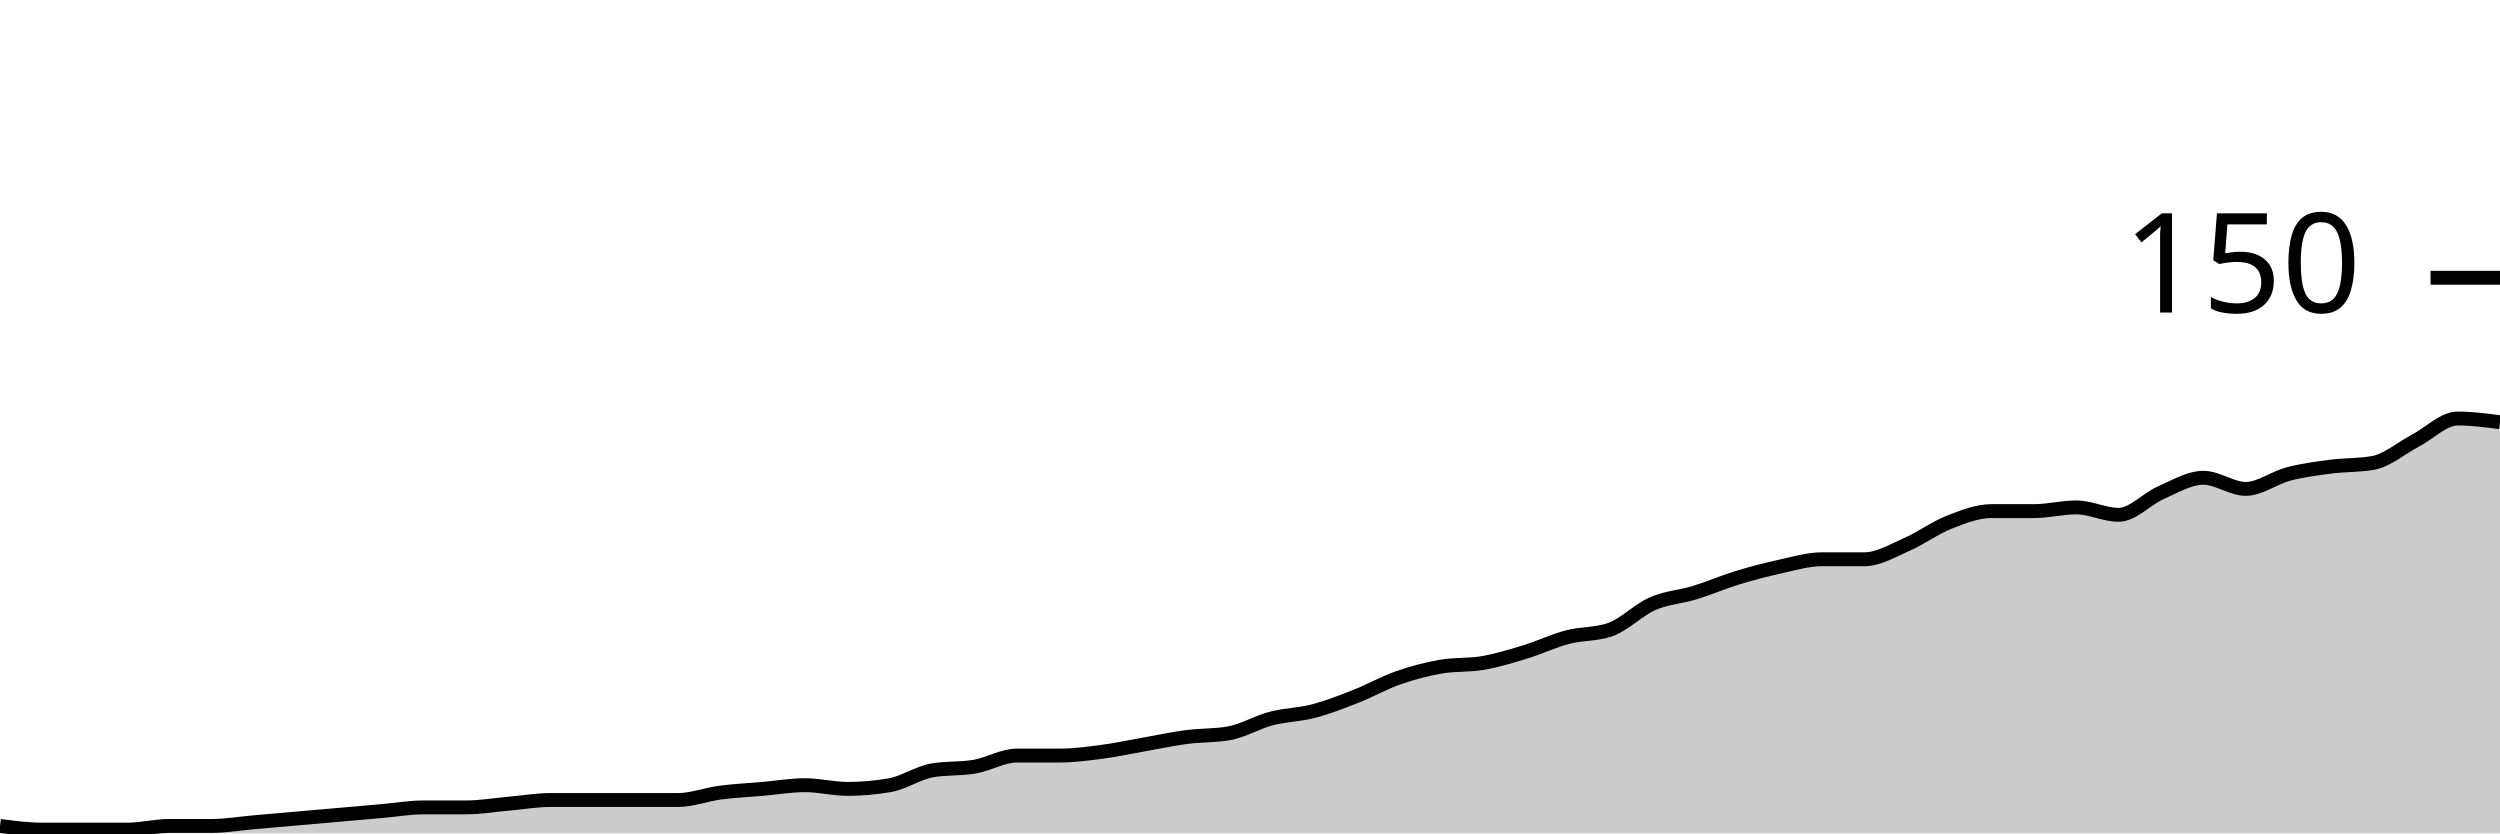
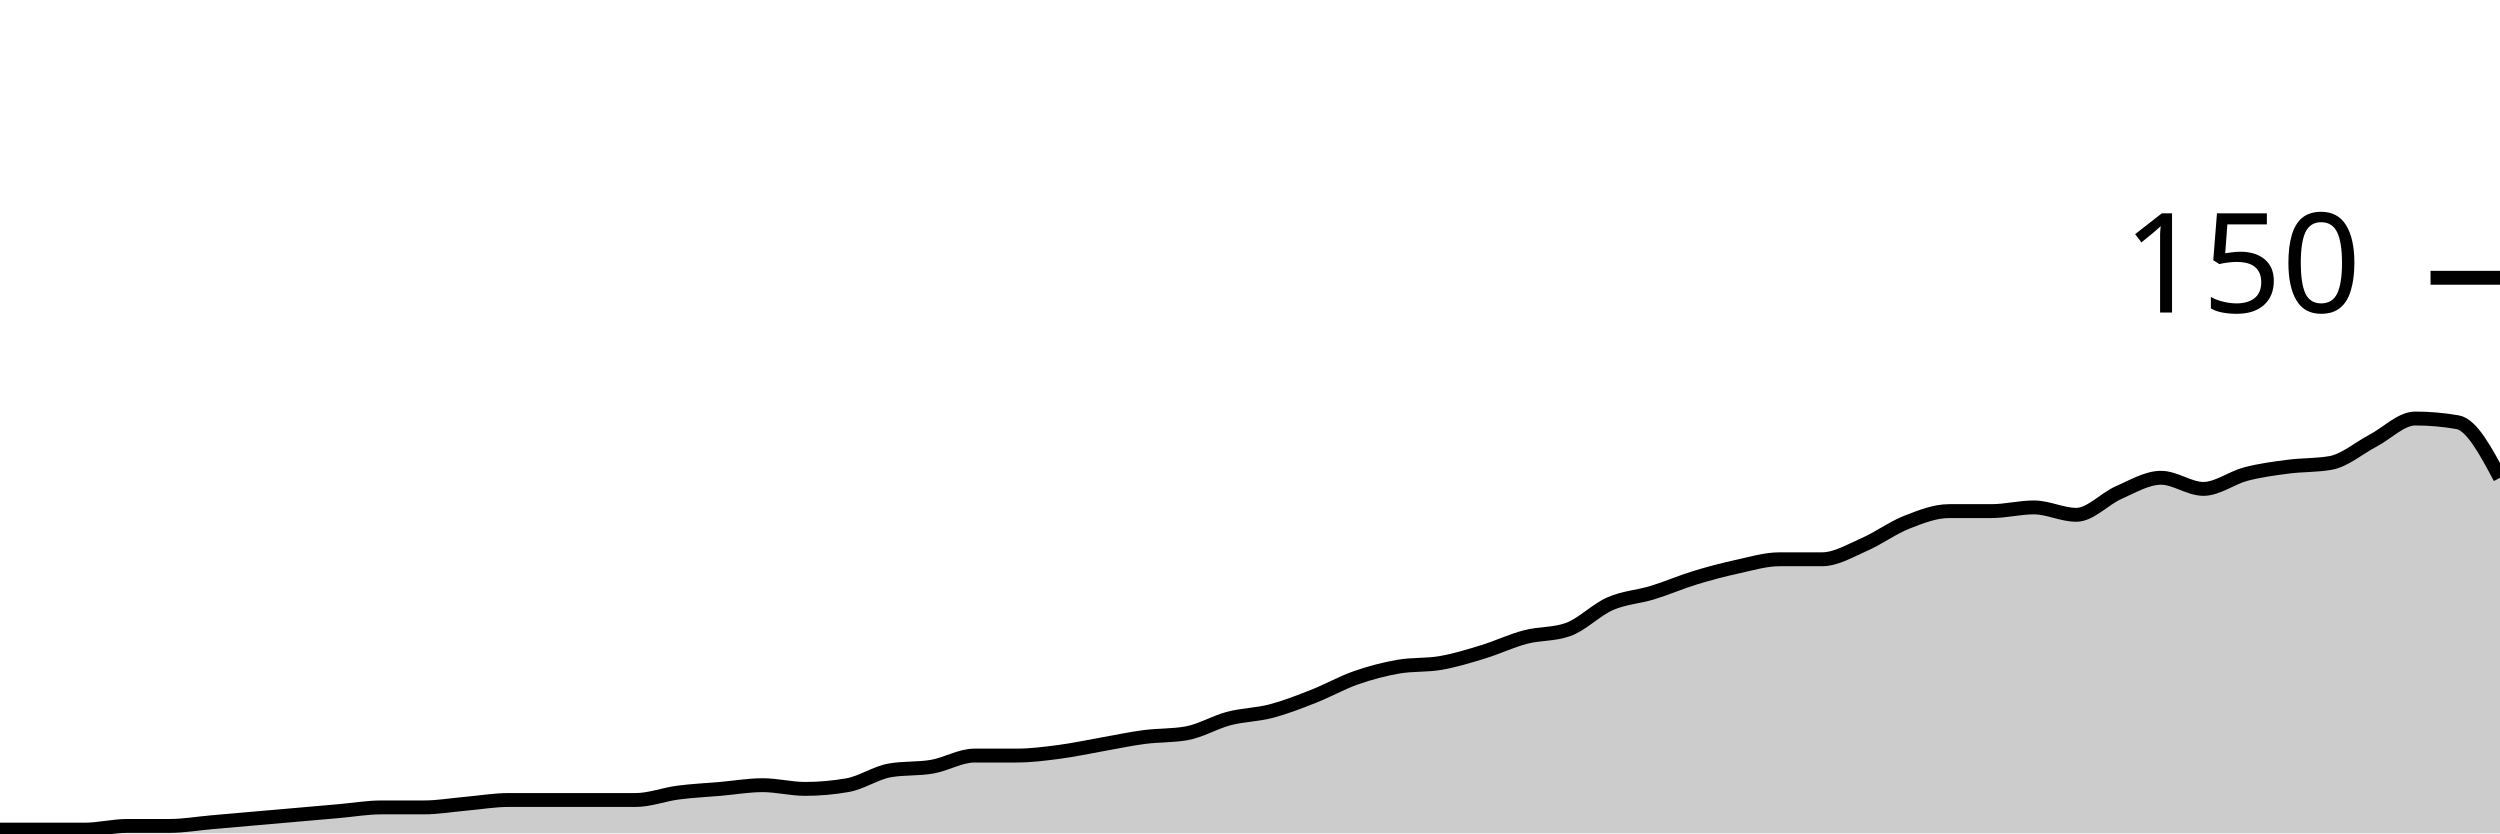
<svg xmlns="http://www.w3.org/2000/svg" viewBox="0 0 180 60">
  <g transform="translate(0,20)">
-     <path class="area" fill="rgba(0, 0, 0, 0.2)" d="M0,39.467C1.017,39.6,2.034,39.733,3.051,39.733C4.068,39.733,5.085,39.733,6.102,39.733C7.119,39.733,8.136,39.733,9.153,39.733C10.169,39.733,11.186,39.467,12.203,39.467C13.22,39.467,14.237,39.467,15.254,39.467C16.271,39.467,17.288,39.289,18.305,39.2C19.322,39.111,20.339,39.022,21.356,38.933C22.373,38.844,23.39,38.756,24.407,38.667C25.424,38.578,26.441,38.489,27.458,38.4C28.475,38.311,29.492,38.133,30.508,38.133C31.525,38.133,32.542,38.133,33.559,38.133C34.576,38.133,35.593,37.956,36.61,37.867C37.627,37.778,38.644,37.6,39.661,37.6C40.678,37.6,41.695,37.6,42.712,37.6C43.729,37.6,44.746,37.6,45.763,37.6C46.78,37.6,47.797,37.6,48.814,37.6C49.831,37.6,50.847,37.2,51.864,37.067C52.881,36.933,53.898,36.889,54.915,36.8C55.932,36.711,56.949,36.533,57.966,36.533C58.983,36.533,60,36.8,61.017,36.8C62.034,36.8,63.051,36.711,64.068,36.533C65.085,36.356,66.102,35.644,67.119,35.467C68.136,35.289,69.153,35.378,70.169,35.2C71.186,35.022,72.203,34.4,73.22,34.4C74.237,34.4,75.254,34.4,76.271,34.4C77.288,34.4,78.305,34.267,79.322,34.133C80.339,34,81.356,33.778,82.373,33.6C83.39,33.422,84.407,33.2,85.424,33.067C86.441,32.933,87.458,32.978,88.475,32.8C89.492,32.622,90.508,32,91.525,31.733C92.542,31.467,93.559,31.467,94.576,31.2C95.593,30.933,96.61,30.533,97.627,30.133C98.644,29.733,99.661,29.156,100.678,28.8C101.695,28.444,102.712,28.178,103.729,28C104.746,27.822,105.763,27.911,106.78,27.733C107.797,27.556,108.814,27.244,109.831,26.933C110.847,26.622,111.864,26.133,112.881,25.867C113.898,25.6,114.915,25.689,115.932,25.333C116.949,24.978,117.966,23.911,118.983,23.467C120,23.022,121.017,22.978,122.034,22.667C123.051,22.356,124.068,21.911,125.085,21.6C126.102,21.289,127.119,21.022,128.136,20.8C129.153,20.578,130.169,20.267,131.186,20.267C132.203,20.267,133.22,20.267,134.237,20.267C135.254,20.267,136.271,19.644,137.288,19.2C138.305,18.756,139.322,18,140.339,17.6C141.356,17.2,142.373,16.8,143.39,16.8C144.407,16.8,145.424,16.8,146.441,16.8C147.458,16.8,148.475,16.533,149.492,16.533C150.508,16.533,151.525,17.067,152.542,17.067C153.559,17.067,154.576,15.911,155.593,15.467C156.61,15.022,157.627,14.4,158.644,14.4C159.661,14.4,160.678,15.2,161.695,15.2C162.712,15.2,163.729,14.4,164.746,14.133C165.763,13.867,166.78,13.733,167.797,13.6C168.814,13.467,169.831,13.511,170.847,13.333C171.864,13.156,172.881,12.267,173.898,11.733C174.915,11.2,175.932,10.133,176.949,10.133C177.966,10.133,178.983,10.267,180,10.4L180,40C178.983,40,177.966,40,176.949,40C175.932,40,174.915,40,173.898,40C172.881,40,171.864,40,170.847,40C169.831,40,168.814,40,167.797,40C166.78,40,165.763,40,164.746,40C163.729,40,162.712,40,161.695,40C160.678,40,159.661,40,158.644,40C157.627,40,156.61,40,155.593,40C154.576,40,153.559,40,152.542,40C151.525,40,150.508,40,149.492,40C148.475,40,147.458,40,146.441,40C145.424,40,144.407,40,143.39,40C142.373,40,141.356,40,140.339,40C139.322,40,138.305,40,137.288,40C136.271,40,135.254,40,134.237,40C133.22,40,132.203,40,131.186,40C130.169,40,129.153,40,128.136,40C127.119,40,126.102,40,125.085,40C124.068,40,123.051,40,122.034,40C121.017,40,120,40,118.983,40C117.966,40,116.949,40,115.932,40C114.915,40,113.898,40,112.881,40C111.864,40,110.847,40,109.831,40C108.814,40,107.797,40,106.78,40C105.763,40,104.746,40,103.729,40C102.712,40,101.695,40,100.678,40C99.661,40,98.644,40,97.627,40C96.61,40,95.593,40,94.576,40C93.559,40,92.542,40,91.525,40C90.508,40,89.492,40,88.475,40C87.458,40,86.441,40,85.424,40C84.407,40,83.39,40,82.373,40C81.356,40,80.339,40,79.322,40C78.305,40,77.288,40,76.271,40C75.254,40,74.237,40,73.22,40C72.203,40,71.186,40,70.169,40C69.153,40,68.136,40,67.119,40C66.102,40,65.085,40,64.068,40C63.051,40,62.034,40,61.017,40C60,40,58.983,40,57.966,40C56.949,40,55.932,40,54.915,40C53.898,40,52.881,40,51.864,40C50.847,40,49.831,40,48.814,40C47.797,40,46.78,40,45.763,40C44.746,40,43.729,40,42.712,40C41.695,40,40.678,40,39.661,40C38.644,40,37.627,40,36.61,40C35.593,40,34.576,40,33.559,40C32.542,40,31.525,40,30.508,40C29.492,40,28.475,40,27.458,40C26.441,40,25.424,40,24.407,40C23.39,40,22.373,40,21.356,40C20.339,40,19.322,40,18.305,40C17.288,40,16.271,40,15.254,40C14.237,40,13.22,40,12.203,40C11.186,40,10.169,40,9.153,40C8.136,40,7.119,40,6.102,40C5.085,40,4.068,40,3.051,40C2.034,40,1.017,40,0,40Z" />
-     <path class="line" stroke="black" fill="none" d="M0,39.467C1.017,39.6,2.034,39.733,3.051,39.733C4.068,39.733,5.085,39.733,6.102,39.733C7.119,39.733,8.136,39.733,9.153,39.733C10.169,39.733,11.186,39.467,12.203,39.467C13.22,39.467,14.237,39.467,15.254,39.467C16.271,39.467,17.288,39.289,18.305,39.2C19.322,39.111,20.339,39.022,21.356,38.933C22.373,38.844,23.39,38.756,24.407,38.667C25.424,38.578,26.441,38.489,27.458,38.4C28.475,38.311,29.492,38.133,30.508,38.133C31.525,38.133,32.542,38.133,33.559,38.133C34.576,38.133,35.593,37.956,36.61,37.867C37.627,37.778,38.644,37.6,39.661,37.6C40.678,37.6,41.695,37.6,42.712,37.6C43.729,37.6,44.746,37.6,45.763,37.6C46.78,37.6,47.797,37.6,48.814,37.6C49.831,37.6,50.847,37.2,51.864,37.067C52.881,36.933,53.898,36.889,54.915,36.8C55.932,36.711,56.949,36.533,57.966,36.533C58.983,36.533,60,36.8,61.017,36.8C62.034,36.8,63.051,36.711,64.068,36.533C65.085,36.356,66.102,35.644,67.119,35.467C68.136,35.289,69.153,35.378,70.169,35.2C71.186,35.022,72.203,34.4,73.22,34.4C74.237,34.4,75.254,34.4,76.271,34.4C77.288,34.4,78.305,34.267,79.322,34.133C80.339,34,81.356,33.778,82.373,33.6C83.39,33.422,84.407,33.2,85.424,33.067C86.441,32.933,87.458,32.978,88.475,32.8C89.492,32.622,90.508,32,91.525,31.733C92.542,31.467,93.559,31.467,94.576,31.2C95.593,30.933,96.61,30.533,97.627,30.133C98.644,29.733,99.661,29.156,100.678,28.8C101.695,28.444,102.712,28.178,103.729,28C104.746,27.822,105.763,27.911,106.78,27.733C107.797,27.556,108.814,27.244,109.831,26.933C110.847,26.622,111.864,26.133,112.881,25.867C113.898,25.6,114.915,25.689,115.932,25.333C116.949,24.978,117.966,23.911,118.983,23.467C120,23.022,121.017,22.978,122.034,22.667C123.051,22.356,124.068,21.911,125.085,21.6C126.102,21.289,127.119,21.022,128.136,20.8C129.153,20.578,130.169,20.267,131.186,20.267C132.203,20.267,133.22,20.267,134.237,20.267C135.254,20.267,136.271,19.644,137.288,19.2C138.305,18.756,139.322,18,140.339,17.6C141.356,17.2,142.373,16.8,143.39,16.8C144.407,16.8,145.424,16.8,146.441,16.8C147.458,16.8,148.475,16.533,149.492,16.533C150.508,16.533,151.525,17.067,152.542,17.067C153.559,17.067,154.576,15.911,155.593,15.467C156.61,15.022,157.627,14.4,158.644,14.4C159.661,14.4,160.678,15.2,161.695,15.2C162.712,15.2,163.729,14.4,164.746,14.133C165.763,13.867,166.78,13.733,167.797,13.6C168.814,13.467,169.831,13.511,170.847,13.333C171.864,13.156,172.881,12.267,173.898,11.733C174.915,11.2,175.932,10.133,176.949,10.133C177.966,10.133,178.983,10.267,180,10.4" />
+     <path class="area" fill="rgba(0, 0, 0, 0.2)" d="M0,39.733C1.017,39.733,2.034,39.733,3.051,39.733C4.068,39.733,5.085,39.733,6.102,39.733C7.119,39.733,8.136,39.467,9.153,39.467C10.169,39.467,11.186,39.467,12.203,39.467C13.22,39.467,14.237,39.289,15.254,39.2C16.271,39.111,17.288,39.022,18.305,38.933C19.322,38.844,20.339,38.756,21.356,38.667C22.373,38.578,23.39,38.489,24.407,38.4C25.424,38.311,26.441,38.133,27.458,38.133C28.475,38.133,29.492,38.133,30.508,38.133C31.525,38.133,32.542,37.956,33.559,37.867C34.576,37.778,35.593,37.6,36.61,37.6C37.627,37.6,38.644,37.6,39.661,37.6C40.678,37.6,41.695,37.6,42.712,37.6C43.729,37.6,44.746,37.6,45.763,37.6C46.78,37.6,47.797,37.2,48.814,37.067C49.831,36.933,50.847,36.889,51.864,36.8C52.881,36.711,53.898,36.533,54.915,36.533C55.932,36.533,56.949,36.8,57.966,36.8C58.983,36.8,60,36.711,61.017,36.533C62.034,36.356,63.051,35.644,64.068,35.467C65.085,35.289,66.102,35.378,67.119,35.2C68.136,35.022,69.153,34.4,70.169,34.4C71.186,34.4,72.203,34.4,73.22,34.4C74.237,34.4,75.254,34.267,76.271,34.133C77.288,34,78.305,33.778,79.322,33.6C80.339,33.422,81.356,33.2,82.373,33.067C83.39,32.933,84.407,32.978,85.424,32.8C86.441,32.622,87.458,32,88.475,31.733C89.492,31.467,90.508,31.467,91.525,31.2C92.542,30.933,93.559,30.533,94.576,30.133C95.593,29.733,96.61,29.156,97.627,28.8C98.644,28.444,99.661,28.178,100.678,28C101.695,27.822,102.712,27.911,103.729,27.733C104.746,27.556,105.763,27.244,106.78,26.933C107.797,26.622,108.814,26.133,109.831,25.867C110.847,25.6,111.864,25.689,112.881,25.333C113.898,24.978,114.915,23.911,115.932,23.467C116.949,23.022,117.966,22.978,118.983,22.667C120,22.356,121.017,21.911,122.034,21.6C123.051,21.289,124.068,21.022,125.085,20.8C126.102,20.578,127.119,20.267,128.136,20.267C129.153,20.267,130.169,20.267,131.186,20.267C132.203,20.267,133.22,19.644,134.237,19.2C135.254,18.756,136.271,18,137.288,17.6C138.305,17.2,139.322,16.8,140.339,16.8C141.356,16.8,142.373,16.8,143.39,16.8C144.407,16.8,145.424,16.533,146.441,16.533C147.458,16.533,148.475,17.067,149.492,17.067C150.508,17.067,151.525,15.911,152.542,15.467C153.559,15.022,154.576,14.4,155.593,14.4C156.61,14.4,157.627,15.2,158.644,15.2C159.661,15.2,160.678,14.4,161.695,14.133C162.712,13.867,163.729,13.733,164.746,13.6C165.763,13.467,166.78,13.511,167.797,13.333C168.814,13.156,169.831,12.267,170.847,11.733C171.864,11.2,172.881,10.133,173.898,10.133C174.915,10.133,175.932,10.222,176.949,10.4C177.966,10.578,178.983,12.489,180,14.4L180,40C178.983,40,177.966,40,176.949,40C175.932,40,174.915,40,173.898,40C172.881,40,171.864,40,170.847,40C169.831,40,168.814,40,167.797,40C166.78,40,165.763,40,164.746,40C163.729,40,162.712,40,161.695,40C160.678,40,159.661,40,158.644,40C157.627,40,156.61,40,155.593,40C154.576,40,153.559,40,152.542,40C151.525,40,150.508,40,149.492,40C148.475,40,147.458,40,146.441,40C145.424,40,144.407,40,143.39,40C142.373,40,141.356,40,140.339,40C139.322,40,138.305,40,137.288,40C136.271,40,135.254,40,134.237,40C133.22,40,132.203,40,131.186,40C130.169,40,129.153,40,128.136,40C127.119,40,126.102,40,125.085,40C124.068,40,123.051,40,122.034,40C121.017,40,120,40,118.983,40C117.966,40,116.949,40,115.932,40C114.915,40,113.898,40,112.881,40C111.864,40,110.847,40,109.831,40C108.814,40,107.797,40,106.78,40C105.763,40,104.746,40,103.729,40C102.712,40,101.695,40,100.678,40C99.661,40,98.644,40,97.627,40C96.61,40,95.593,40,94.576,40C93.559,40,92.542,40,91.525,40C90.508,40,89.492,40,88.475,40C87.458,40,86.441,40,85.424,40C84.407,40,83.39,40,82.373,40C81.356,40,80.339,40,79.322,40C78.305,40,77.288,40,76.271,40C75.254,40,74.237,40,73.22,40C72.203,40,71.186,40,70.169,40C69.153,40,68.136,40,67.119,40C66.102,40,65.085,40,64.068,40C63.051,40,62.034,40,61.017,40C60,40,58.983,40,57.966,40C56.949,40,55.932,40,54.915,40C53.898,40,52.881,40,51.864,40C50.847,40,49.831,40,48.814,40C47.797,40,46.78,40,45.763,40C44.746,40,43.729,40,42.712,40C41.695,40,40.678,40,39.661,40C38.644,40,37.627,40,36.61,40C35.593,40,34.576,40,33.559,40C32.542,40,31.525,40,30.508,40C29.492,40,28.475,40,27.458,40C26.441,40,25.424,40,24.407,40C23.39,40,22.373,40,21.356,40C20.339,40,19.322,40,18.305,40C17.288,40,16.271,40,15.254,40C14.237,40,13.22,40,12.203,40C11.186,40,10.169,40,9.153,40C8.136,40,7.119,40,6.102,40C5.085,40,4.068,40,3.051,40C2.034,40,1.017,40,0,40Z" />
+     <path class="line" stroke="black" fill="none" d="M0,39.733C1.017,39.733,2.034,39.733,3.051,39.733C4.068,39.733,5.085,39.733,6.102,39.733C7.119,39.733,8.136,39.467,9.153,39.467C10.169,39.467,11.186,39.467,12.203,39.467C13.22,39.467,14.237,39.289,15.254,39.2C16.271,39.111,17.288,39.022,18.305,38.933C19.322,38.844,20.339,38.756,21.356,38.667C22.373,38.578,23.39,38.489,24.407,38.4C25.424,38.311,26.441,38.133,27.458,38.133C28.475,38.133,29.492,38.133,30.508,38.133C31.525,38.133,32.542,37.956,33.559,37.867C34.576,37.778,35.593,37.6,36.61,37.6C37.627,37.6,38.644,37.6,39.661,37.6C40.678,37.6,41.695,37.6,42.712,37.6C43.729,37.6,44.746,37.6,45.763,37.6C46.78,37.6,47.797,37.2,48.814,37.067C49.831,36.933,50.847,36.889,51.864,36.8C52.881,36.711,53.898,36.533,54.915,36.533C55.932,36.533,56.949,36.8,57.966,36.8C58.983,36.8,60,36.711,61.017,36.533C62.034,36.356,63.051,35.644,64.068,35.467C65.085,35.289,66.102,35.378,67.119,35.2C68.136,35.022,69.153,34.4,70.169,34.4C71.186,34.4,72.203,34.4,73.22,34.4C74.237,34.4,75.254,34.267,76.271,34.133C77.288,34,78.305,33.778,79.322,33.6C80.339,33.422,81.356,33.2,82.373,33.067C83.39,32.933,84.407,32.978,85.424,32.8C86.441,32.622,87.458,32,88.475,31.733C89.492,31.467,90.508,31.467,91.525,31.2C92.542,30.933,93.559,30.533,94.576,30.133C95.593,29.733,96.61,29.156,97.627,28.8C98.644,28.444,99.661,28.178,100.678,28C101.695,27.822,102.712,27.911,103.729,27.733C104.746,27.556,105.763,27.244,106.78,26.933C107.797,26.622,108.814,26.133,109.831,25.867C110.847,25.6,111.864,25.689,112.881,25.333C113.898,24.978,114.915,23.911,115.932,23.467C116.949,23.022,117.966,22.978,118.983,22.667C120,22.356,121.017,21.911,122.034,21.6C123.051,21.289,124.068,21.022,125.085,20.8C126.102,20.578,127.119,20.267,128.136,20.267C129.153,20.267,130.169,20.267,131.186,20.267C132.203,20.267,133.22,19.644,134.237,19.2C135.254,18.756,136.271,18,137.288,17.6C138.305,17.2,139.322,16.8,140.339,16.8C141.356,16.8,142.373,16.8,143.39,16.8C144.407,16.8,145.424,16.533,146.441,16.533C147.458,16.533,148.475,17.067,149.492,17.067C150.508,17.067,151.525,15.911,152.542,15.467C153.559,15.022,154.576,14.4,155.593,14.4C156.61,14.4,157.627,15.2,158.644,15.2C159.661,15.2,160.678,14.4,161.695,14.133C162.712,13.867,163.729,13.733,164.746,13.6C165.763,13.467,166.78,13.511,167.797,13.333C168.814,13.156,169.831,12.267,170.847,11.733C171.864,11.2,172.881,10.133,173.898,10.133C174.915,10.133,175.932,10.222,176.949,10.4C177.966,10.578,178.983,12.489,180,14.4" />
    <path class="axis-ceiling" stroke-width="1" stroke="black" fill="none" d="M175,0L180,0" />
    <text class="axis-ceiling-label" font-family="sans-serif" text-anchor="end" font-size="10px" x="170" y="2.5">150</text>
  </g>
</svg>
